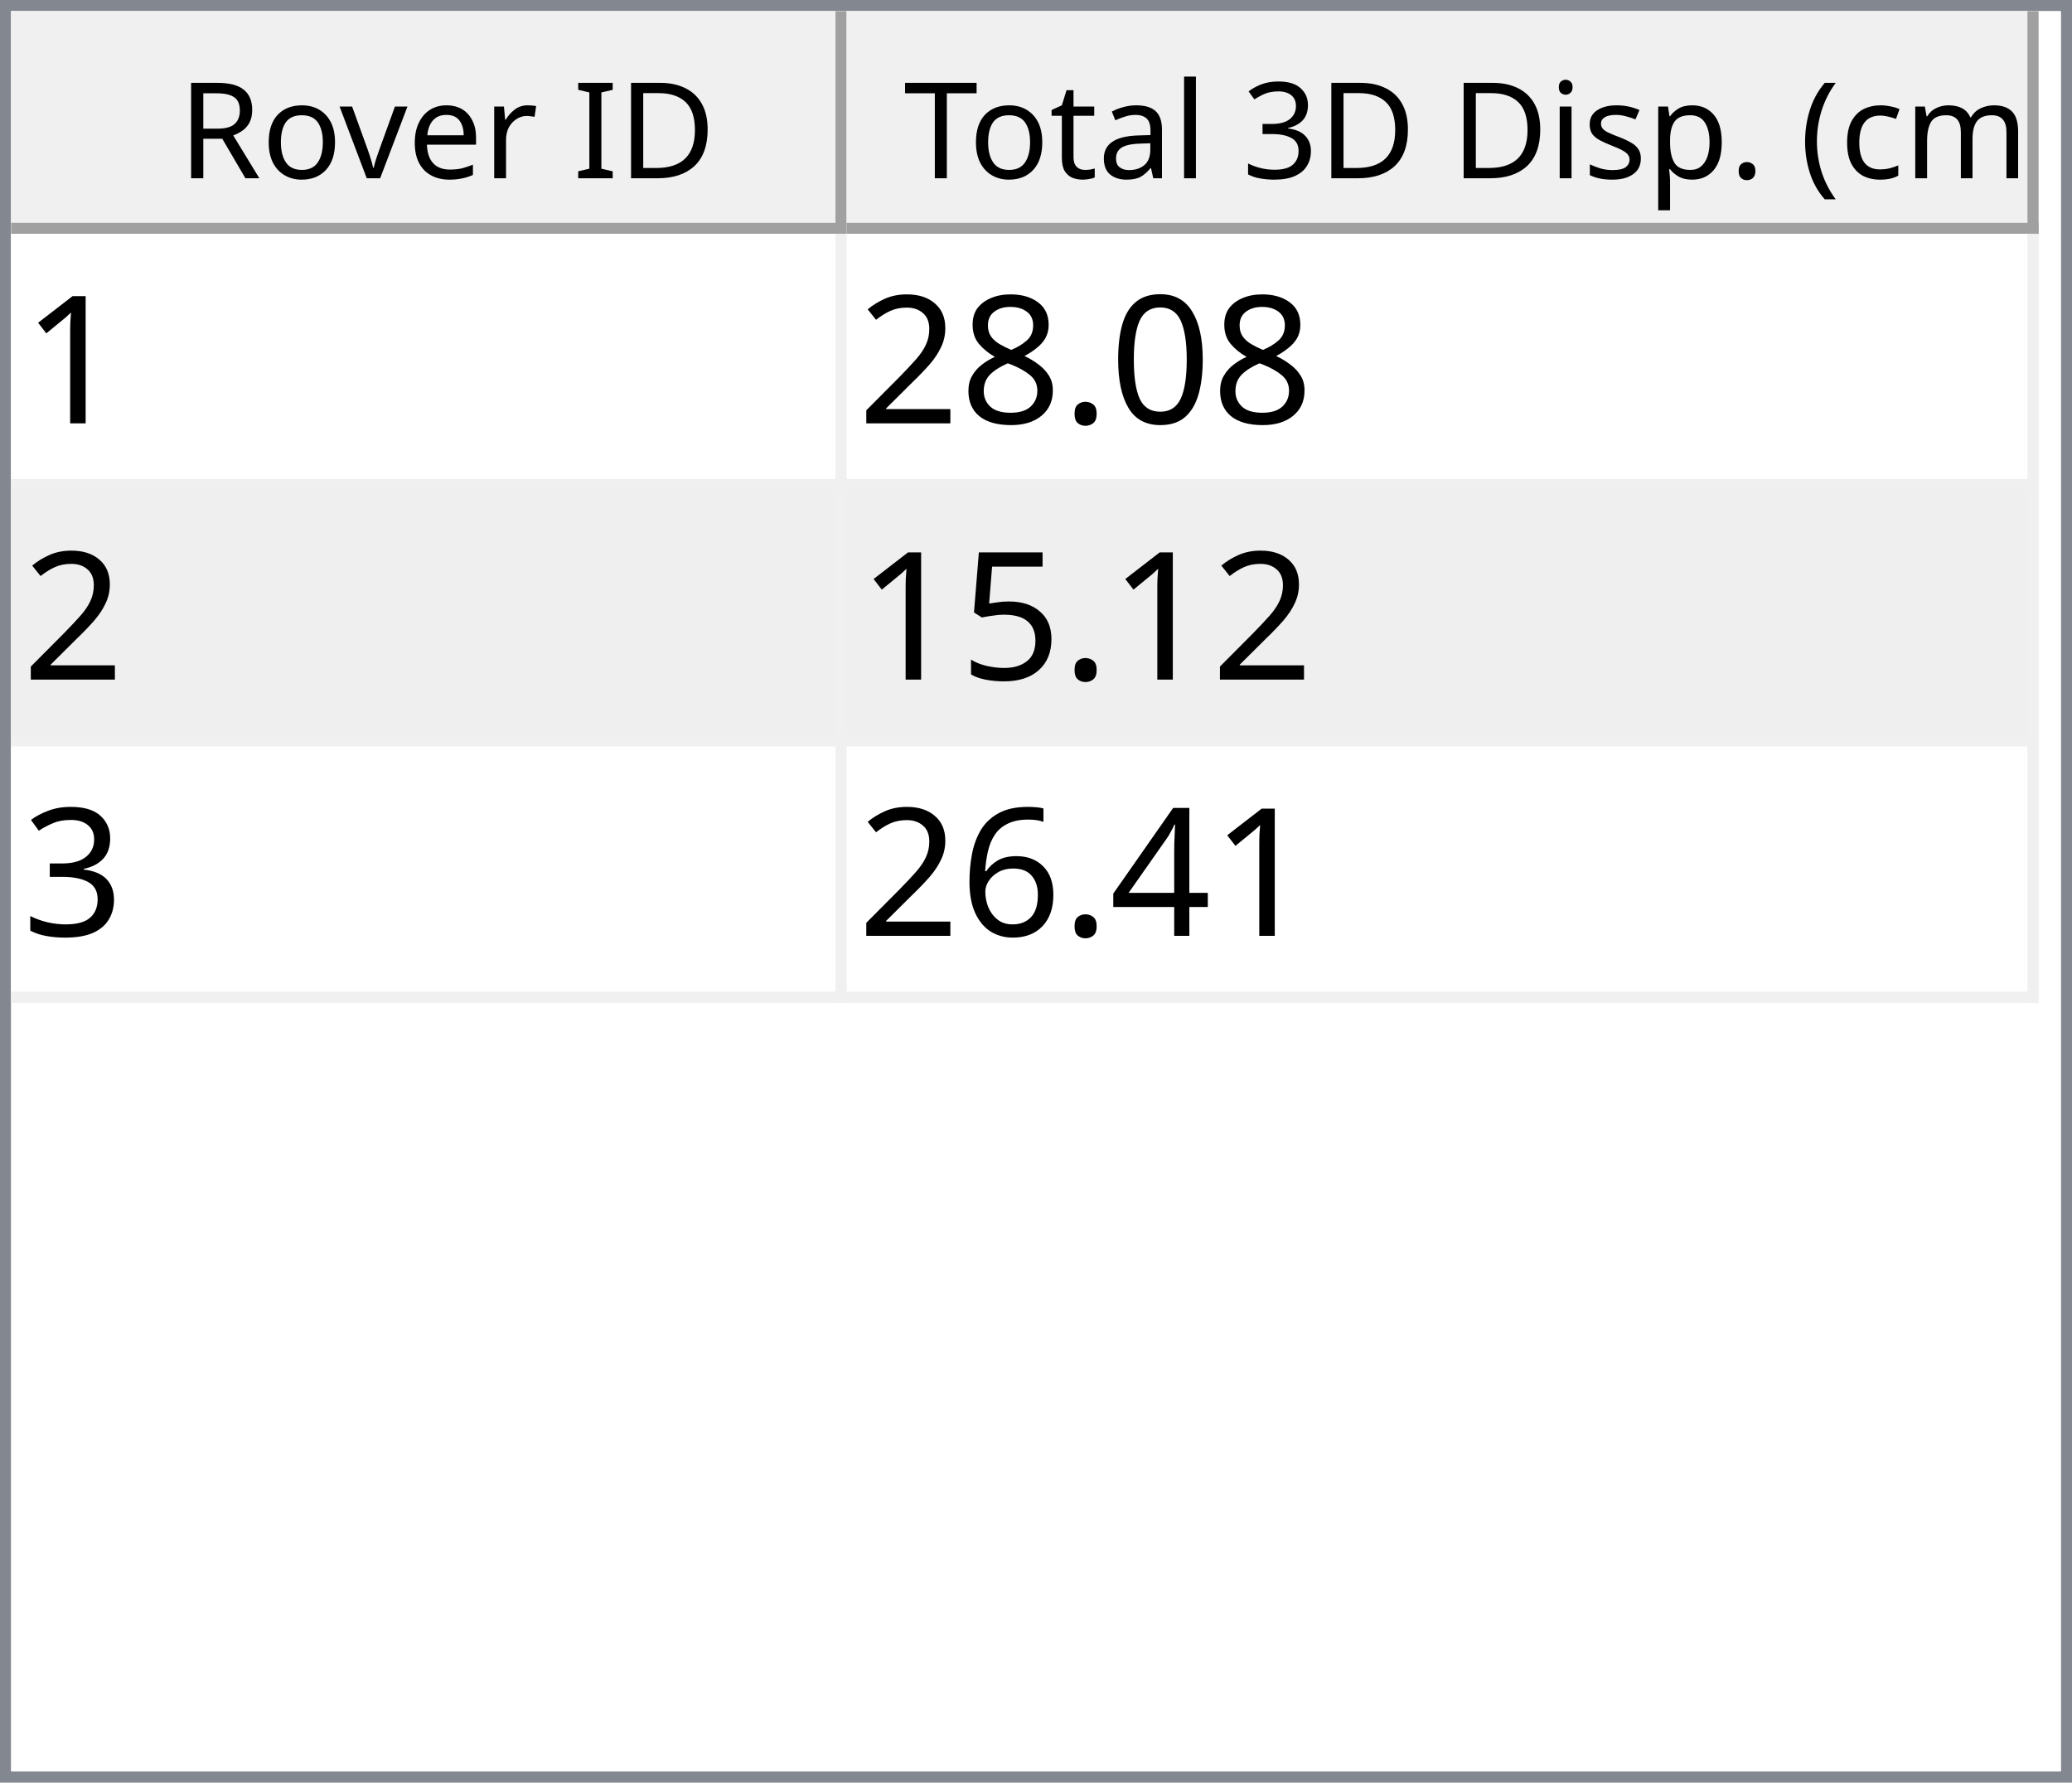
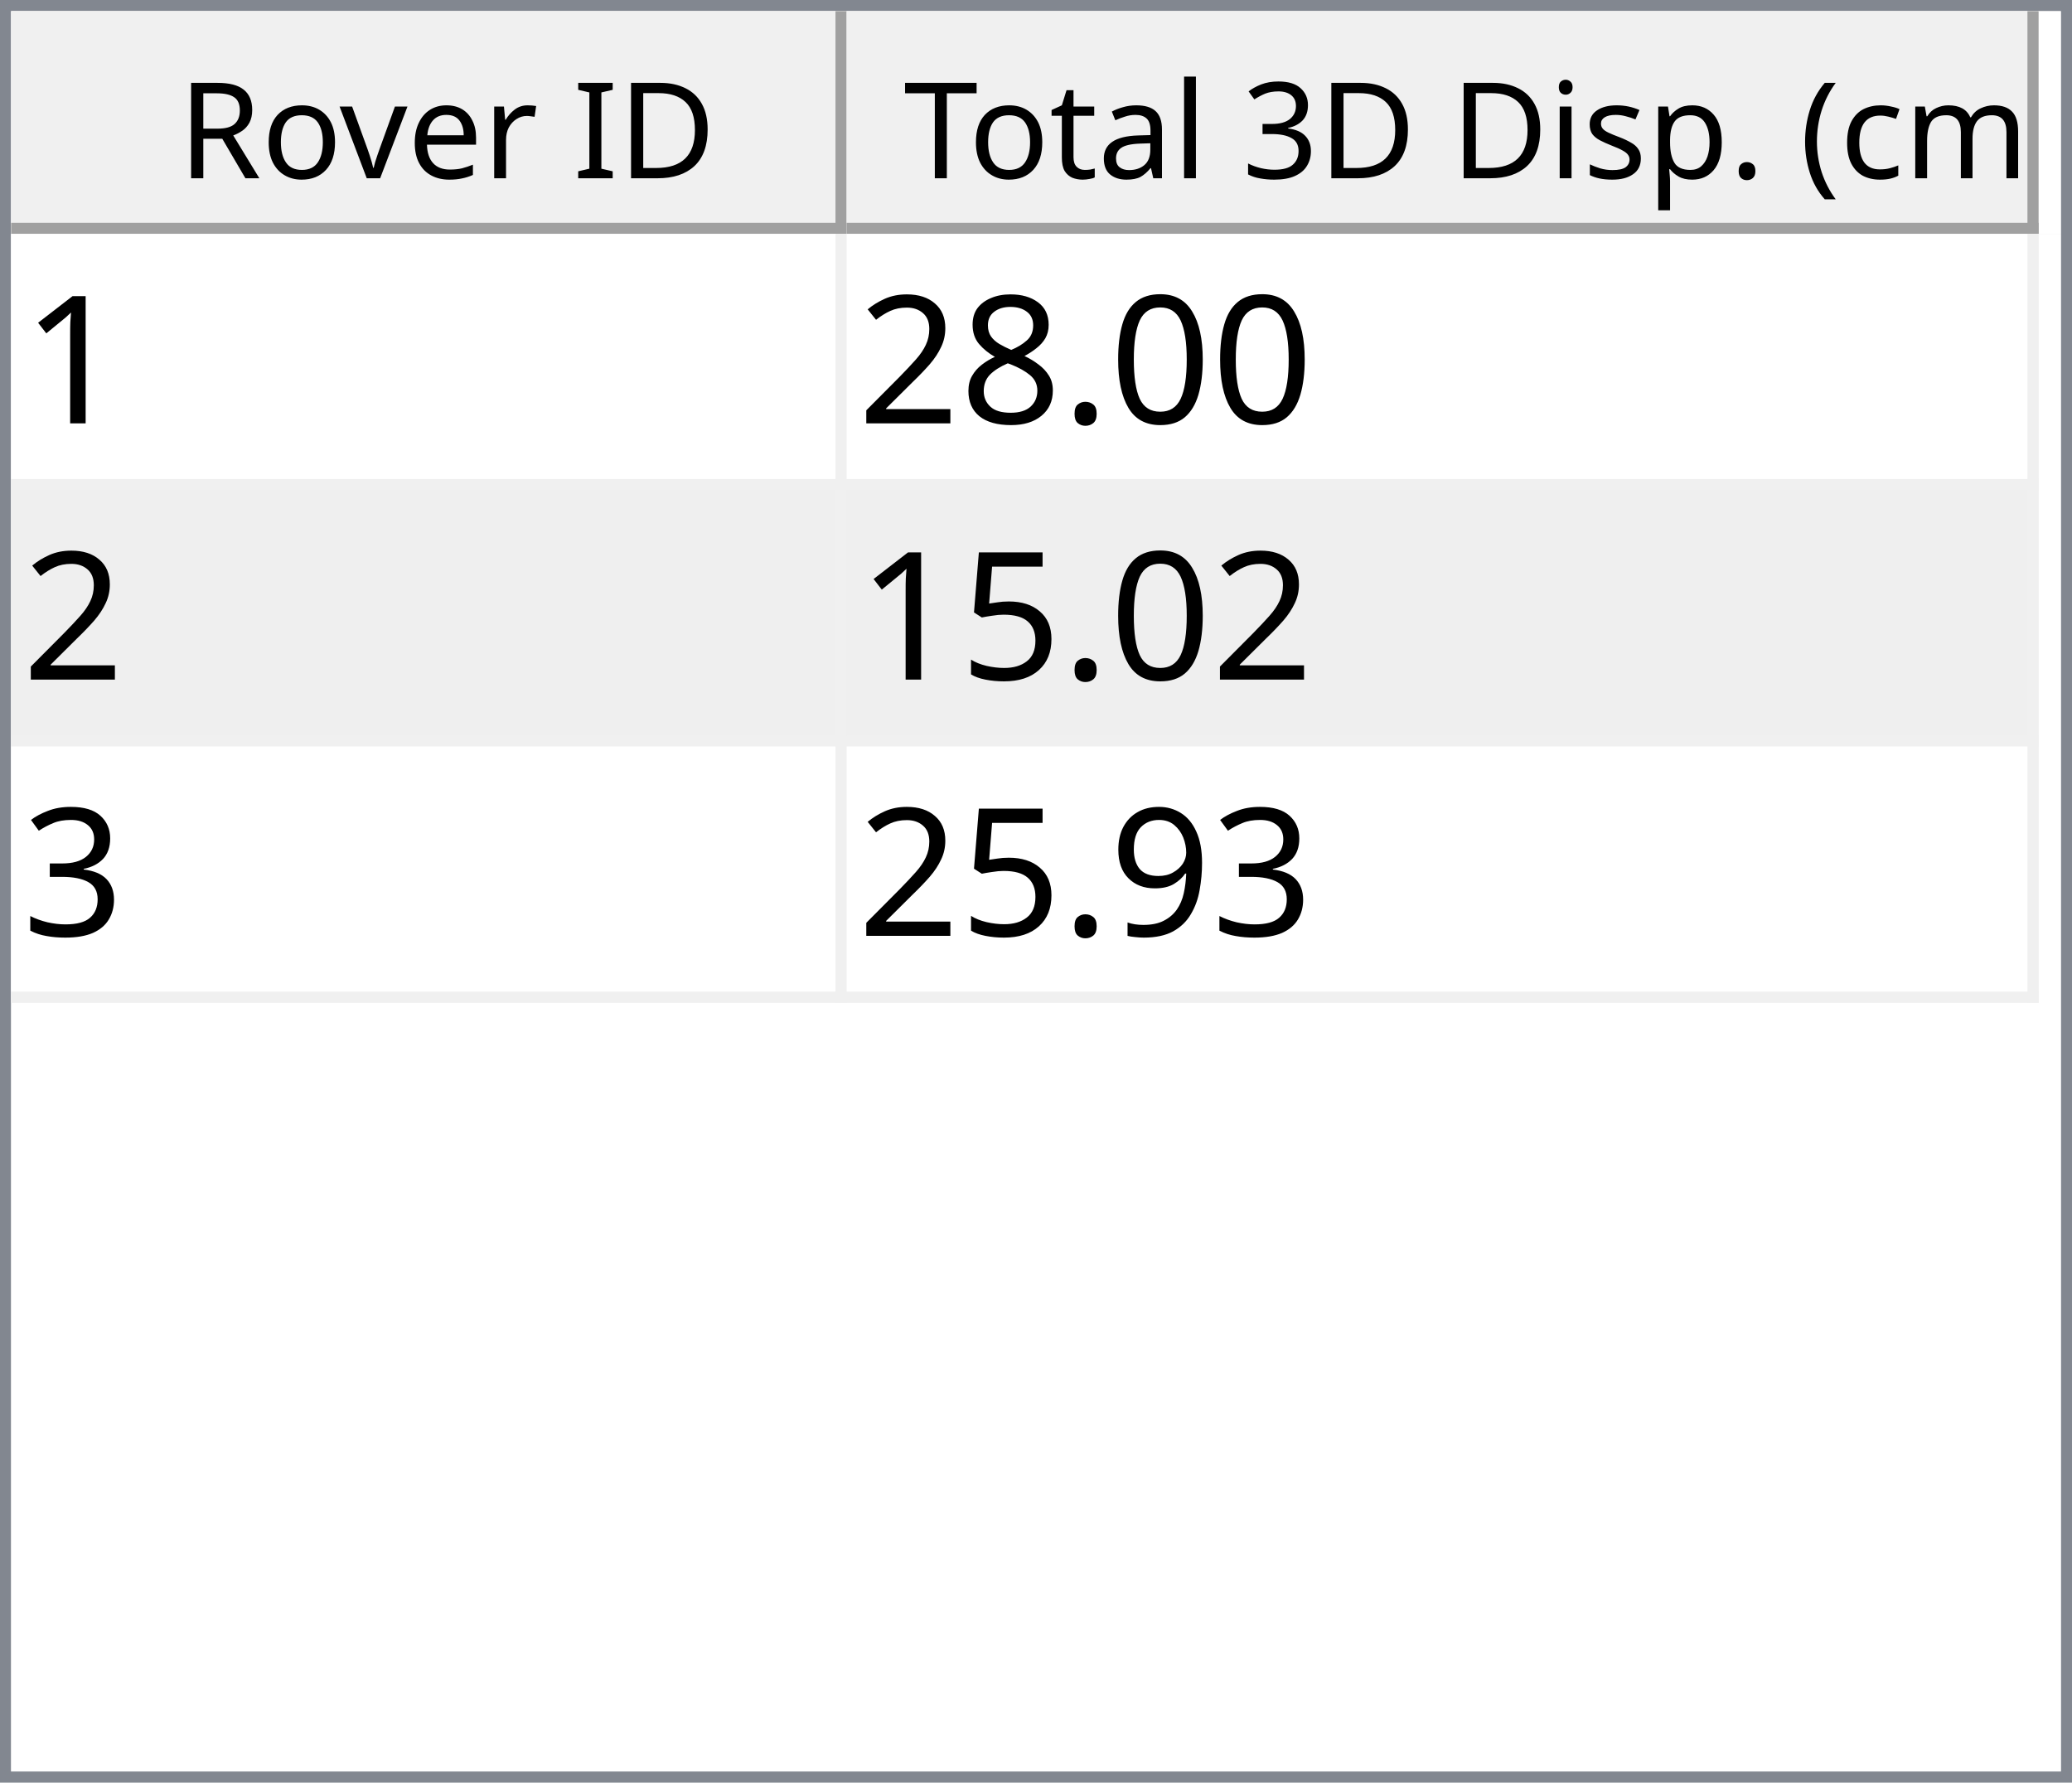
<svg xmlns="http://www.w3.org/2000/svg" style="fill-opacity:1; color-rendering:auto; color-interpolation:auto; text-rendering:auto; stroke:black; stroke-linecap:square; stroke-miterlimit:10; shape-rendering:auto; stroke-opacity:1; fill:black; stroke-dasharray:none; font-weight:normal; stroke-width:1; font-family:'Dialog'; font-style:normal; stroke-linejoin:miter; font-size:12px; stroke-dashoffset:0; image-rendering:auto;" width="186" height="160">
  <defs id="genericDefs" />
  <g>
    <defs id="defs1">
      <clipPath clipPathUnits="userSpaceOnUse" id="clipPath1">
        <path d="M0 0 L186 0 L186 160 L0 160 L0 0 Z" />
      </clipPath>
      <clipPath clipPathUnits="userSpaceOnUse" id="clipPath2">
        <path d="M0 0 L0 160 L186 160 L186 0 Z" />
      </clipPath>
      <clipPath clipPathUnits="userSpaceOnUse" id="clipPath3">
        <path d="M0 0 L0 20 L184 20 L184 0 Z" />
      </clipPath>
      <clipPath clipPathUnits="userSpaceOnUse" id="clipPath4">
        <path d="M0 0 L0 20 L75 20 L75 0 Z" />
      </clipPath>
      <clipPath clipPathUnits="userSpaceOnUse" id="clipPath5">
        <path d="M1 1 L1 19 L74 19 L74 1 Z" />
      </clipPath>
      <clipPath clipPathUnits="userSpaceOnUse" id="clipPath6">
        <path d="M0 0 L0 18 L73 18 L73 0 Z" />
      </clipPath>
      <clipPath clipPathUnits="userSpaceOnUse" id="clipPath7">
        <path d="M-0.5 -0.5 L-0.5 19.5 L74.5 19.5 L74.5 -0.5 Z" />
      </clipPath>
      <clipPath clipPathUnits="userSpaceOnUse" id="clipPath8">
        <path d="M0 0 L0 20 L107 20 L107 0 Z" />
      </clipPath>
      <clipPath clipPathUnits="userSpaceOnUse" id="clipPath9">
        <path d="M1 1 L1 19 L106 19 L106 1 Z" />
      </clipPath>
      <clipPath clipPathUnits="userSpaceOnUse" id="clipPath10">
        <path d="M0 0 L0 18 L105 18 L105 0 Z" />
      </clipPath>
      <clipPath clipPathUnits="userSpaceOnUse" id="clipPath11">
        <path d="M-0.5 -0.5 L-0.5 19.5 L106.5 19.5 L106.5 -0.5 Z" />
      </clipPath>
      <clipPath clipPathUnits="userSpaceOnUse" id="clipPath12">
        <path d="M0 0 L0 138 L184 138 L184 0 Z" />
      </clipPath>
      <clipPath clipPathUnits="userSpaceOnUse" id="clipPath13">
        <path d="M0 0 L0 69 L182 69 L182 0 Z" />
      </clipPath>
      <clipPath clipPathUnits="userSpaceOnUse" id="clipPath14">
        <path d="M-0.5 -0.5 L-0.5 68.5 L181.5 68.5 L181.5 -0.5 Z" />
      </clipPath>
      <clipPath clipPathUnits="userSpaceOnUse" id="clipPath15">
        <path d="M0 0 L0 22 L74 22 L74 0 Z" />
      </clipPath>
      <clipPath clipPathUnits="userSpaceOnUse" id="clipPath16">
        <path d="M0 0 L0 22 L106 22 L106 0 Z" />
      </clipPath>
      <font horiz-adv-x="64.551" id="font1">
        <font-face ascent="107.91" descent="25.098" units-per-em="100" style="font-style:normal; font-family:Segoe UI; font-weight:normal;" />
        <missing-glyph horiz-adv-x="64.551" d="M8.109 0 L8.109 68.266 L56.453 68.266 L56.453 0 L8.109 0 ZM15.328 7.234 L49.219 7.234 L49.219 61.031 L15.328 61.031 L15.328 7.234 Z" />
        <glyph unicode="D" horiz-adv-x="70.117" d="M9.188 0 L9.188 70.016 L28.516 70.016 Q65.531 70.016 65.531 35.891 Q65.531 19.672 55.25 9.836 Q44.969 0 27.734 0 L9.188 0 ZM17.391 62.594 L17.391 7.422 L27.828 7.422 Q41.609 7.422 49.273 14.797 Q56.938 22.172 56.938 35.688 Q56.938 62.594 28.328 62.594 L17.391 62.594 Z" />
        <glyph unicode="I" horiz-adv-x="26.611" d="M17.391 0 L9.188 0 L9.188 70.016 L17.391 70.016 L17.391 0 Z" />
        <glyph unicode=" " horiz-adv-x="27.393" d="" />
        <glyph unicode="r" horiz-adv-x="34.766" d="M34.188 41.891 Q32.078 43.5 28.125 43.5 Q23 43.5 19.555 38.672 Q16.109 33.844 16.109 25.484 L16.109 0 L8.109 0 L8.109 50 L16.109 50 L16.109 39.703 L16.312 39.703 Q18.016 44.969 21.531 47.922 Q25.047 50.875 29.391 50.875 Q32.516 50.875 34.188 50.203 L34.188 41.891 Z" />
        <glyph unicode="e" horiz-adv-x="52.295" d="M48.297 23 L12.984 23 Q13.188 14.656 17.484 10.109 Q21.781 5.562 29.297 5.562 Q37.75 5.562 44.828 11.141 L44.828 3.609 Q38.234 -1.172 27.391 -1.172 Q16.797 -1.172 10.742 5.641 Q4.688 12.453 4.688 24.812 Q4.688 36.469 11.305 43.82 Q17.922 51.172 27.734 51.172 Q37.547 51.172 42.922 44.828 Q48.297 38.484 48.297 27.203 L48.297 23 ZM40.094 29.781 Q40.047 36.719 36.75 40.578 Q33.453 44.438 27.594 44.438 Q21.922 44.438 17.969 40.383 Q14.016 36.328 13.094 29.781 L40.094 29.781 Z" />
        <glyph unicode="v" horiz-adv-x="47.9" d="M47.406 50 L27.484 0 L19.625 0 L0.688 50 L9.469 50 L22.172 13.672 Q23.578 9.672 23.922 6.688 L24.125 6.688 Q24.609 10.453 25.688 13.484 L38.969 50 L47.406 50 Z" />
        <glyph unicode="o" horiz-adv-x="58.594" d="M29 -1.172 Q17.922 -1.172 11.305 5.836 Q4.688 12.844 4.688 24.422 Q4.688 37.016 11.57 44.094 Q18.453 51.172 30.172 51.172 Q41.359 51.172 47.633 44.289 Q53.906 37.406 53.906 25.203 Q53.906 13.234 47.141 6.031 Q40.375 -1.172 29 -1.172 ZM29.594 44.438 Q21.875 44.438 17.383 39.188 Q12.891 33.938 12.891 24.703 Q12.891 15.828 17.43 10.695 Q21.969 5.562 29.594 5.562 Q37.359 5.562 41.531 10.594 Q45.703 15.625 45.703 24.906 Q45.703 34.281 41.531 39.359 Q37.359 44.438 29.594 44.438 Z" />
        <glyph unicode="R" horiz-adv-x="59.814" d="M59.375 0 L49.609 0 L37.891 19.625 Q36.281 22.359 34.766 24.289 Q33.25 26.219 31.664 27.438 Q30.078 28.656 28.25 29.219 Q26.422 29.781 24.125 29.781 L17.391 29.781 L17.391 0 L9.188 0 L9.188 70.016 L30.078 70.016 Q34.672 70.016 38.555 68.867 Q42.438 67.719 45.289 65.375 Q48.141 63.031 49.758 59.547 Q51.375 56.062 51.375 51.375 Q51.375 47.703 50.273 44.656 Q49.172 41.609 47.148 39.211 Q45.125 36.812 42.266 35.133 Q39.406 33.453 35.844 32.516 L35.844 32.328 Q37.594 31.547 38.891 30.547 Q40.188 29.547 41.359 28.18 Q42.531 26.812 43.68 25.078 Q44.828 23.344 46.234 21.047 L59.375 0 ZM17.391 62.594 L17.391 37.203 L28.516 37.203 Q31.594 37.203 34.203 38.133 Q36.812 39.062 38.719 40.797 Q40.625 42.531 41.703 45.047 Q42.781 47.562 42.781 50.688 Q42.781 56.297 39.141 59.445 Q35.5 62.594 28.609 62.594 L17.391 62.594 Z" />
        <glyph unicode=")" horiz-adv-x="30.176" d="M8.297 -15.922 L1.172 -15.922 Q16.406 2.344 16.406 26.812 Q16.406 51.469 1.078 70.016 L8.297 70.016 Q23.531 52.156 23.531 26.703 Q23.531 1.375 8.297 -15.922 Z" />
        <glyph unicode="m" horiz-adv-x="86.133" d="M79.109 0 L71.094 0 L71.094 28.719 Q71.094 37.016 68.531 40.727 Q65.969 44.438 59.906 44.438 Q54.781 44.438 51.195 39.75 Q47.609 35.062 47.609 28.516 L47.609 0 L39.594 0 L39.594 29.688 Q39.594 44.438 28.219 44.438 Q22.953 44.438 19.531 40.016 Q16.109 35.594 16.109 28.516 L16.109 0 L8.109 0 L8.109 50 L16.109 50 L16.109 42.094 L16.312 42.094 Q21.625 51.172 31.844 51.172 Q36.969 51.172 40.773 48.312 Q44.578 45.453 46 40.828 Q51.562 51.172 62.594 51.172 Q79.109 51.172 79.109 30.812 L79.109 0 Z" />
        <glyph unicode="c" horiz-adv-x="46.191" d="M42.188 2.297 Q36.422 -1.172 28.516 -1.172 Q17.828 -1.172 11.258 5.789 Q4.688 12.75 4.688 23.828 Q4.688 36.188 11.766 43.68 Q18.844 51.172 30.672 51.172 Q37.25 51.172 42.281 48.734 L42.281 40.531 Q36.719 44.438 30.375 44.438 Q22.703 44.438 17.797 38.945 Q12.891 33.453 12.891 24.516 Q12.891 15.719 17.508 10.641 Q22.125 5.562 29.891 5.562 Q36.422 5.562 42.188 9.906 L42.188 2.297 Z" />
        <glyph unicode="(" horiz-adv-x="30.176" d="M29.109 -15.922 L21.969 -15.922 Q6.844 1.375 6.844 26.703 Q6.844 52.156 21.969 70.016 L29.203 70.016 Q13.875 51.469 13.875 26.812 Q13.875 2.344 29.109 -15.922 Z" />
        <glyph unicode="." horiz-adv-x="21.68" d="M10.891 -1.078 Q8.641 -1.078 7.055 0.539 Q5.469 2.156 5.469 4.391 Q5.469 6.641 7.055 8.273 Q8.641 9.906 10.891 9.906 Q13.188 9.906 14.797 8.273 Q16.406 6.641 16.406 4.391 Q16.406 2.156 14.797 0.539 Q13.188 -1.078 10.891 -1.078 Z" />
        <glyph unicode="p" horiz-adv-x="58.789" d="M16.312 7.234 L16.109 7.234 L16.109 -23 L8.109 -23 L8.109 50 L16.109 50 L16.109 41.219 L16.312 41.219 Q22.219 51.172 33.594 51.172 Q43.266 51.172 48.688 44.461 Q54.109 37.75 54.109 26.469 Q54.109 13.922 48 6.375 Q41.891 -1.172 31.297 -1.172 Q21.578 -1.172 16.312 7.234 ZM16.109 27.391 L16.109 20.406 Q16.109 14.203 20.141 9.883 Q24.172 5.562 30.375 5.562 Q37.641 5.562 41.773 11.133 Q45.906 16.703 45.906 26.609 Q45.906 34.969 42.047 39.703 Q38.188 44.438 31.594 44.438 Q24.609 44.438 20.359 39.578 Q16.109 34.719 16.109 27.391 Z" />
        <glyph unicode="s" horiz-adv-x="42.432" d="M5.078 1.812 L5.078 10.406 Q11.625 5.562 19.484 5.562 Q30.031 5.562 30.031 12.594 Q30.031 14.594 29.125 15.992 Q28.219 17.391 26.68 18.461 Q25.141 19.531 23.07 20.383 Q21 21.234 18.609 22.172 Q15.281 23.484 12.766 24.828 Q10.25 26.172 8.57 27.859 Q6.891 29.547 6.031 31.695 Q5.172 33.844 5.172 36.719 Q5.172 40.234 6.789 42.945 Q8.406 45.656 11.086 47.484 Q13.766 49.312 17.211 50.242 Q20.656 51.172 24.312 51.172 Q30.812 51.172 35.938 48.922 L35.938 40.828 Q30.422 44.438 23.25 44.438 Q21 44.438 19.195 43.922 Q17.391 43.406 16.094 42.477 Q14.797 41.547 14.086 40.258 Q13.375 38.969 13.375 37.406 Q13.375 35.453 14.086 34.133 Q14.797 32.812 16.164 31.789 Q17.531 30.766 19.484 29.938 Q21.438 29.109 23.922 28.125 Q27.25 26.859 29.883 25.516 Q32.516 24.172 34.375 22.484 Q36.234 20.797 37.234 18.602 Q38.234 16.406 38.234 13.375 Q38.234 9.672 36.602 6.938 Q34.969 4.203 32.234 2.398 Q29.5 0.594 25.93 -0.289 Q22.359 -1.172 18.453 -1.172 Q10.75 -1.172 5.078 1.812 Z" />
        <glyph unicode="i" horiz-adv-x="24.219" d="M12.203 62.703 Q10.062 62.703 8.547 64.164 Q7.031 65.625 7.031 67.875 Q7.031 70.125 8.547 71.609 Q10.062 73.094 12.203 73.094 Q14.406 73.094 15.945 71.609 Q17.484 70.125 17.484 67.875 Q17.484 65.719 15.945 64.211 Q14.406 62.703 12.203 62.703 ZM16.109 0 L8.109 0 L8.109 50 L16.109 50 L16.109 0 Z" />
        <glyph unicode="3" horiz-adv-x="53.906" d="M46.531 19.828 Q46.531 15.094 44.75 11.211 Q42.969 7.328 39.719 4.57 Q36.469 1.812 31.93 0.297 Q27.391 -1.219 21.922 -1.219 Q11.922 -1.219 6 2.594 L6 11.188 Q13.094 5.609 22.219 5.609 Q25.875 5.609 28.828 6.539 Q31.781 7.469 33.906 9.227 Q36.031 10.984 37.18 13.477 Q38.328 15.969 38.328 19.094 Q38.328 32.812 18.797 32.812 L12.984 32.812 L12.984 39.594 L18.5 39.594 Q35.797 39.594 35.797 52.484 Q35.797 64.406 22.609 64.406 Q15.188 64.406 8.688 59.422 L8.688 67.188 Q15.375 71.188 24.609 71.188 Q29 71.188 32.57 69.969 Q36.141 68.75 38.68 66.555 Q41.219 64.359 42.609 61.281 Q44 58.203 44 54.5 Q44 40.672 30.031 36.719 L30.031 36.531 Q33.594 36.141 36.625 34.797 Q39.656 33.453 41.852 31.305 Q44.047 29.156 45.289 26.25 Q46.531 23.344 46.531 19.828 Z" />
        <glyph unicode="l" horiz-adv-x="24.219" d="M16.109 0 L8.109 0 L8.109 74.031 L16.109 74.031 L16.109 0 Z" />
        <glyph unicode="a" horiz-adv-x="50.879" d="M43.891 0 L35.891 0 L35.891 7.812 L35.688 7.812 Q30.469 -1.172 20.312 -1.172 Q12.844 -1.172 8.617 2.781 Q4.391 6.734 4.391 13.281 Q4.391 27.297 20.906 29.594 L35.891 31.688 Q35.891 44.438 25.594 44.438 Q16.547 44.438 9.281 38.281 L9.281 46.484 Q16.656 51.172 26.266 51.172 Q43.891 51.172 43.891 32.516 L43.891 0 ZM35.891 25.297 L23.828 23.641 Q18.266 22.859 15.43 20.875 Q12.594 18.891 12.594 13.875 Q12.594 10.203 15.211 7.883 Q17.828 5.562 22.172 5.562 Q28.125 5.562 32.008 9.742 Q35.891 13.922 35.891 20.312 L35.891 25.297 Z" />
        <glyph unicode="t" horiz-adv-x="33.887" d="M31.297 0.484 Q28.469 -1.078 23.828 -1.078 Q10.688 -1.078 10.688 13.578 L10.688 43.172 L2.094 43.172 L2.094 50 L10.688 50 L10.688 62.203 L18.703 64.797 L18.703 50 L31.297 50 L31.297 43.172 L18.703 43.172 L18.703 14.984 Q18.703 9.969 20.414 7.82 Q22.125 5.672 26.078 5.672 Q29.109 5.672 31.297 7.328 L31.297 0.484 Z" />
        <glyph unicode="T" horiz-adv-x="52.393" d="M50.594 62.594 L30.375 62.594 L30.375 0 L22.172 0 L22.172 62.594 L2 62.594 L2 70.016 L50.594 70.016 L50.594 62.594 Z" />
      </font>
      <font horiz-adv-x="75.0" id="font2">
        <font-face ascent="100.537" descent="21.973" units-per-em="100" style="font-style:normal; font-family:sans-serif; font-weight:normal;" />
        <missing-glyph horiz-adv-x="75.0" d="M12.5 0 L12.5 62.5 L62.5 62.5 L62.5 0 L12.5 0 ZM14.062 1.562 L60.938 1.562 L60.938 60.938 L14.062 60.938 L14.062 1.562 Z" />
        <glyph unicode="1" horiz-adv-x="55.615" d="M37.25 0 L28.469 0 L28.469 56 Q25.297 52.984 20.141 49.953 Q14.984 46.922 10.891 45.406 L10.891 53.906 Q18.266 57.375 23.781 62.305 Q29.297 67.234 31.594 71.875 L37.25 71.875 L37.25 0 Z" />
        <glyph unicode="0" horiz-adv-x="55.615" d="M4.156 35.297 Q4.156 48 6.766 55.742 Q9.375 63.484 14.523 67.68 Q19.672 71.875 27.484 71.875 Q33.25 71.875 37.594 69.555 Q41.938 67.234 44.773 62.867 Q47.609 58.5 49.219 52.227 Q50.828 45.953 50.828 35.297 Q50.828 22.703 48.242 14.969 Q45.656 7.234 40.508 3.008 Q35.359 -1.219 27.484 -1.219 Q17.141 -1.219 11.234 6.203 Q4.156 15.141 4.156 35.297 ZM13.188 35.297 Q13.188 17.672 17.312 11.836 Q21.438 6 27.484 6 Q33.547 6 37.672 11.859 Q41.797 17.719 41.797 35.297 Q41.797 52.984 37.672 58.789 Q33.547 64.594 27.391 64.594 Q21.344 64.594 17.719 59.469 Q13.188 52.938 13.188 35.297 Z" />
        <glyph unicode="." horiz-adv-x="27.783" d="M9.078 0 L9.078 10.016 L19.094 10.016 L19.094 0 L9.078 0 Z" />
        <glyph unicode="8" horiz-adv-x="55.615" d="M17.672 38.812 Q12.203 40.828 9.57 44.539 Q6.938 48.25 6.938 53.422 Q6.938 61.234 12.555 66.555 Q18.172 71.875 27.484 71.875 Q36.859 71.875 42.578 66.43 Q48.297 60.984 48.297 53.172 Q48.297 48.188 45.68 44.508 Q43.062 40.828 37.75 38.812 Q44.344 36.672 47.781 31.883 Q51.219 27.094 51.219 20.453 Q51.219 11.281 44.727 5.031 Q38.234 -1.219 27.641 -1.219 Q17.047 -1.219 10.547 5.055 Q4.047 11.328 4.047 20.703 Q4.047 27.688 7.594 32.398 Q11.141 37.109 17.672 38.812 ZM15.922 53.719 Q15.922 48.641 19.195 45.414 Q22.469 42.188 27.688 42.188 Q32.766 42.188 36.016 45.383 Q39.266 48.578 39.266 53.219 Q39.266 58.062 35.914 61.359 Q32.562 64.656 27.594 64.656 Q22.562 64.656 19.242 61.43 Q15.922 58.203 15.922 53.719 ZM13.094 20.656 Q13.094 16.891 14.875 13.375 Q16.656 9.859 20.172 7.93 Q23.688 6 27.734 6 Q34.031 6 38.133 10.055 Q42.234 14.109 42.234 20.359 Q42.234 26.703 38.016 30.859 Q33.797 35.016 27.438 35.016 Q21.234 35.016 17.164 30.914 Q13.094 26.812 13.094 20.656 Z" />
        <glyph unicode="2" horiz-adv-x="55.615" d="M50.344 8.453 L50.344 0 L3.031 0 Q2.938 3.172 4.047 6.109 Q5.859 10.938 9.836 15.625 Q13.812 20.312 21.344 26.469 Q33.016 36.031 37.117 41.625 Q41.219 47.219 41.219 52.203 Q41.219 57.422 37.477 61.008 Q33.734 64.594 27.734 64.594 Q21.391 64.594 17.578 60.789 Q13.766 56.984 13.719 50.25 L4.688 51.172 Q5.609 61.281 11.664 66.578 Q17.719 71.875 27.938 71.875 Q38.234 71.875 44.242 66.164 Q50.25 60.453 50.25 52 Q50.25 47.703 48.492 43.555 Q46.734 39.406 42.656 34.812 Q38.578 30.219 29.109 22.219 Q21.188 15.578 18.945 13.211 Q16.703 10.844 15.234 8.453 L50.344 8.453 Z" />
        <glyph unicode="5" horiz-adv-x="55.615" d="M4.156 18.75 L13.375 19.531 Q14.406 12.797 18.141 9.398 Q21.875 6 27.156 6 Q33.5 6 37.891 10.789 Q42.281 15.578 42.281 23.484 Q42.281 31 38.062 35.352 Q33.844 39.703 27 39.703 Q22.75 39.703 19.336 37.773 Q15.922 35.844 13.969 32.766 L5.719 33.844 L12.641 70.609 L48.25 70.609 L48.25 62.203 L19.672 62.203 L15.828 42.969 Q22.266 47.469 29.344 47.469 Q38.719 47.469 45.164 40.969 Q51.609 34.469 51.609 24.266 Q51.609 14.547 45.953 7.469 Q39.062 -1.219 27.156 -1.219 Q17.391 -1.219 11.211 4.25 Q5.031 9.719 4.156 18.75 Z" />
        <glyph unicode="3" horiz-adv-x="55.615" d="M4.203 18.891 L12.984 20.062 Q14.5 12.594 18.141 9.297 Q21.781 6 27 6 Q33.203 6 37.477 10.297 Q41.75 14.594 41.75 20.953 Q41.75 27 37.797 30.93 Q33.844 34.859 27.734 34.859 Q25.25 34.859 21.531 33.891 L22.516 41.609 Q23.391 41.5 23.922 41.5 Q29.547 41.5 34.039 44.43 Q38.531 47.359 38.531 53.469 Q38.531 58.297 35.258 61.477 Q31.984 64.656 26.812 64.656 Q21.688 64.656 18.266 61.43 Q14.844 58.203 13.875 51.766 L5.078 53.328 Q6.688 62.156 12.398 67.016 Q18.109 71.875 26.609 71.875 Q32.469 71.875 37.398 69.359 Q42.328 66.844 44.945 62.5 Q47.562 58.156 47.562 53.266 Q47.562 48.641 45.07 44.828 Q42.578 41.016 37.703 38.766 Q44.047 37.312 47.562 32.695 Q51.078 28.078 51.078 21.141 Q51.078 11.766 44.242 5.25 Q37.406 -1.266 26.953 -1.266 Q17.531 -1.266 11.305 4.352 Q5.078 9.969 4.203 18.891 Z" />
-         <glyph unicode="4" horiz-adv-x="55.615" d="M32.328 0 L32.328 17.141 L1.266 17.141 L1.266 25.203 L33.938 71.578 L41.109 71.578 L41.109 25.203 L50.781 25.203 L50.781 17.141 L41.109 17.141 L41.109 0 L32.328 0 ZM32.328 25.203 L32.328 57.469 L9.906 25.203 L32.328 25.203 Z" />
-         <glyph unicode="6" horiz-adv-x="55.615" d="M49.75 54.047 L41.016 53.375 Q39.844 58.547 37.703 60.891 Q34.125 64.656 28.906 64.656 Q24.703 64.656 21.531 62.312 Q17.391 59.281 14.992 53.469 Q12.594 47.656 12.5 36.922 Q15.672 41.75 20.266 44.094 Q24.859 46.438 29.891 46.438 Q38.672 46.438 44.852 39.969 Q51.031 33.5 51.031 23.25 Q51.031 16.5 48.125 10.719 Q45.219 4.938 40.141 1.859 Q35.062 -1.219 28.609 -1.219 Q17.625 -1.219 10.695 6.859 Q3.766 14.938 3.766 33.5 Q3.766 54.25 11.422 63.672 Q18.109 71.875 29.438 71.875 Q37.891 71.875 43.289 67.141 Q48.688 62.406 49.75 54.047 ZM13.875 23.188 Q13.875 18.656 15.797 14.508 Q17.719 10.359 21.188 8.18 Q24.656 6 28.469 6 Q34.031 6 38.039 10.492 Q42.047 14.984 42.047 22.703 Q42.047 30.125 38.086 34.398 Q34.125 38.672 28.125 38.672 Q22.172 38.672 18.023 34.398 Q13.875 30.125 13.875 23.188 Z" />
+         <glyph unicode="9" horiz-adv-x="55.615" d="M5.469 16.547 L13.922 17.328 Q14.984 11.375 18.016 8.688 Q21.047 6 25.781 6 Q29.828 6 32.883 7.859 Q35.938 9.719 37.891 12.82 Q39.844 15.922 41.164 21.195 Q42.484 26.469 42.484 31.938 Q42.484 32.516 42.438 33.688 Q39.797 29.5 35.234 26.883 Q30.672 24.266 25.344 24.266 Q16.453 24.266 10.305 30.711 Q4.156 37.156 4.156 47.703 Q4.156 58.594 10.578 65.234 Q17 71.875 26.656 71.875 Q33.641 71.875 39.43 68.117 Q45.219 64.359 48.219 57.398 Q51.219 50.438 51.219 37.25 Q51.219 23.531 48.242 15.406 Q45.266 7.281 39.383 3.031 Q33.5 -1.219 25.594 -1.219 Q17.188 -1.219 11.867 3.445 Q6.547 8.109 5.469 16.547 ZM41.453 48.141 Q41.453 55.719 37.43 60.156 Q33.406 64.594 27.734 64.594 Q21.875 64.594 17.531 59.812 Q13.188 55.031 13.188 47.406 Q13.188 40.578 17.312 36.305 Q21.438 32.031 27.484 32.031 Q33.594 32.031 37.523 36.305 Q41.453 40.578 41.453 48.141 Z" />
      </font>
    </defs>
    <g style="fill:white; stroke:white;">
      <rect x="0" y="0" width="186" style="clip-path:url(#clipPath1); stroke:none;" height="160" />
    </g>
    <g style="fill:white; text-rendering:optimizeSpeed; color-rendering:optimizeSpeed; image-rendering:optimizeSpeed; shape-rendering:crispEdges; stroke:white; color-interpolation:sRGB;">
      <rect x="0" width="186" height="160" y="0" style="stroke:none;" />
      <path style="stroke:none;" d="M0 160 L186 160 L186 0 L0 0 Z" />
    </g>
    <g style="fill:rgb(240,240,240); font-family:'Segoe UI'; stroke:rgb(240,240,240);">
      <rect x="0" y="0" width="186" style="clip-path:url(#clipPath2); stroke:none;" height="160" />
    </g>
    <g style="fill:rgb(130,135,144); font-family:'Segoe UI'; stroke:rgb(130,135,144);">
      <path d="M0 0 L186 0 L186 160 L0 160 L0 0 ZM1 1 L185 1 L185 159 L1 159 L1 1 Z" style="fill-rule:evenodd; clip-path:url(#clipPath2); stroke:none;" />
    </g>
    <g style="fill:white; font-family:'Segoe UI'; stroke:white;" transform="translate(1,1)">
      <rect x="0" y="0" width="184" style="clip-path:url(#clipPath3); stroke:none;" height="20" />
    </g>
    <g style="fill:rgb(240,240,240); font-family:'Segoe UI'; stroke:rgb(240,240,240);" transform="translate(1,1)">
      <rect x="0" y="0" width="75" style="clip-path:url(#clipPath4); stroke:none;" height="20" />
    </g>
    <g style="font-family:'Segoe UI';" transform="translate(2,2)">
      <text x="14" xml:space="preserve" y="14" style="clip-path:url(#clipPath6); stroke:none;">Rover ID</text>
    </g>
    <g style="fill:rgb(160,160,160); font-family:'Segoe UI'; stroke:rgb(160,160,160); stroke-linejoin:bevel;" transform="translate(1.5,1.5)">
      <line x1="74" x2="74" y1="0" style="fill:none; clip-path:url(#clipPath7);" y2="19" />
    </g>
    <g style="fill:rgb(160,160,160); font-family:'Segoe UI'; stroke:rgb(160,160,160); stroke-linejoin:bevel;" transform="matrix(1,0,0,1,1,1) translate(0.5,0.5)">
      <line x1="0" x2="74" y1="19" style="fill:none; clip-path:url(#clipPath7);" y2="19" />
    </g>
    <g style="fill:rgb(240,240,240); font-family:'Segoe UI'; stroke:rgb(240,240,240);" transform="translate(76,1)">
      <rect x="0" y="0" width="107" style="clip-path:url(#clipPath8); stroke:none;" height="20" />
    </g>
    <g style="font-family:'Segoe UI';" transform="translate(77,2)">
      <text x="1" xml:space="preserve" y="14" style="clip-path:url(#clipPath10); stroke:none;"> Total 3D Disp. (cm)</text>
    </g>
    <g style="fill:rgb(160,160,160); font-family:'Segoe UI'; stroke:rgb(160,160,160); stroke-linejoin:bevel;" transform="translate(76.5,1.5)">
      <line x1="106" x2="106" y1="0" style="fill:none; clip-path:url(#clipPath11);" y2="19" />
    </g>
    <g style="fill:rgb(160,160,160); font-family:'Segoe UI'; stroke:rgb(160,160,160); stroke-linejoin:bevel;" transform="matrix(1,0,0,1,76,1) translate(0.5,0.5)">
      <line x1="0" x2="106" y1="19" style="fill:none; clip-path:url(#clipPath11);" y2="19" />
    </g>
    <g style="fill:white; font-family:'Segoe UI'; stroke:white;" transform="translate(1,21)">
      <rect x="0" y="0" width="184" style="clip-path:url(#clipPath12); stroke:none;" height="138" />
    </g>
    <g style="fill:rgb(240,240,240); font-size:16px; font-family:sans-serif; stroke:rgb(240,240,240);" transform="translate(1,21)">
      <rect x="0" y="0" width="182" style="clip-path:url(#clipPath13); stroke:none;" height="69" />
      <line transform="translate(0.5,0.5)" x1="0" x2="181" y1="22" style="clip-path:url(#clipPath14); fill:none; stroke-linejoin:bevel;" y2="22" />
    </g>
    <g transform="matrix(1,0,0,1,1,21) translate(0.5,0.5)" style="fill:rgb(240,240,240); font-size:16px; font-family:sans-serif; stroke:rgb(240,240,240); stroke-linejoin:bevel;">
      <line x1="0" x2="181" y1="45" style="fill:none; clip-path:url(#clipPath14);" y2="45" />
    </g>
    <g transform="matrix(1,0,0,1,1,21) translate(0.5,0.5)" style="fill:rgb(240,240,240); font-size:16px; font-family:sans-serif; stroke:rgb(240,240,240); stroke-linejoin:bevel;">
      <line x1="0" x2="181" y1="68" style="fill:none; clip-path:url(#clipPath14);" y2="68" />
    </g>
    <g transform="matrix(1,0,0,1,1,21) translate(0.5,0.5)" style="fill:rgb(240,240,240); font-size:16px; font-family:sans-serif; stroke:rgb(240,240,240); stroke-linejoin:bevel;">
      <line x1="74" x2="74" y1="0" style="fill:none; clip-path:url(#clipPath14);" y2="68" />
    </g>
    <g transform="matrix(1,0,0,1,1,21) translate(0.5,0.5)" style="fill:rgb(240,240,240); font-size:16px; font-family:sans-serif; stroke:rgb(240,240,240); stroke-linejoin:bevel;">
      <line x1="181" x2="181" y1="0" style="fill:none; clip-path:url(#clipPath14);" y2="68" />
    </g>
    <g style="fill:white; font-size:16px; font-family:sans-serif; stroke:white;" transform="matrix(1,0,0,1,1,21)">
      <rect x="0" y="0" width="74" style="clip-path:url(#clipPath15); stroke:none;" height="22" />
      <text x="1" y="17" style="fill:black; clip-path:url(#clipPath15); stroke:none;" xml:space="preserve">1</text>
    </g>
    <g style="fill:white; font-size:16px; font-family:sans-serif; stroke:white;" transform="matrix(1,0,0,1,1,21) translate(75,0)">
      <rect x="0" y="0" width="106" style="clip-path:url(#clipPath16); stroke:none;" height="22" />
-       <text x="1" y="17" style="fill:black; clip-path:url(#clipPath16); stroke:none;" xml:space="preserve">28.08</text>
+       <text x="1" y="17" style="fill:black; clip-path:url(#clipPath16); stroke:none;" xml:space="preserve">28.00</text>
    </g>
    <g style="fill:rgb(239,239,239); font-size:16px; font-family:sans-serif; stroke:rgb(239,239,239);" transform="matrix(1,0,0,1,1,21) translate(0,23)">
      <rect x="0" y="0" width="74" style="clip-path:url(#clipPath15); stroke:none;" height="22" />
      <text x="1" y="17" style="fill:black; clip-path:url(#clipPath15); stroke:none;" xml:space="preserve">2</text>
    </g>
    <g style="fill:rgb(239,239,239); font-size:16px; font-family:sans-serif; stroke:rgb(239,239,239);" transform="matrix(1,0,0,1,1,21) translate(75,23)">
      <rect x="0" y="0" width="106" style="clip-path:url(#clipPath16); stroke:none;" height="22" />
-       <text x="1" y="17" style="fill:black; clip-path:url(#clipPath16); stroke:none;" xml:space="preserve">15.12</text>
+       <text x="1" y="17" style="fill:black; clip-path:url(#clipPath16); stroke:none;" xml:space="preserve">15.02</text>
    </g>
    <g style="fill:white; font-size:16px; font-family:sans-serif; stroke:white;" transform="matrix(1,0,0,1,1,21) translate(0,46)">
      <rect x="0" y="0" width="74" style="clip-path:url(#clipPath15); stroke:none;" height="22" />
      <text x="1" y="17" style="fill:black; clip-path:url(#clipPath15); stroke:none;" xml:space="preserve">3</text>
    </g>
    <g style="fill:white; font-size:16px; font-family:sans-serif; stroke:white;" transform="matrix(1,0,0,1,1,21) translate(75,46)">
      <rect x="0" y="0" width="106" style="clip-path:url(#clipPath16); stroke:none;" height="22" />
-       <text x="1" y="17" style="fill:black; clip-path:url(#clipPath16); stroke:none;" xml:space="preserve">26.41</text>
+       <text x="1" y="17" style="fill:black; clip-path:url(#clipPath16); stroke:none;" xml:space="preserve">25.93</text>
    </g>
  </g>
</svg>
